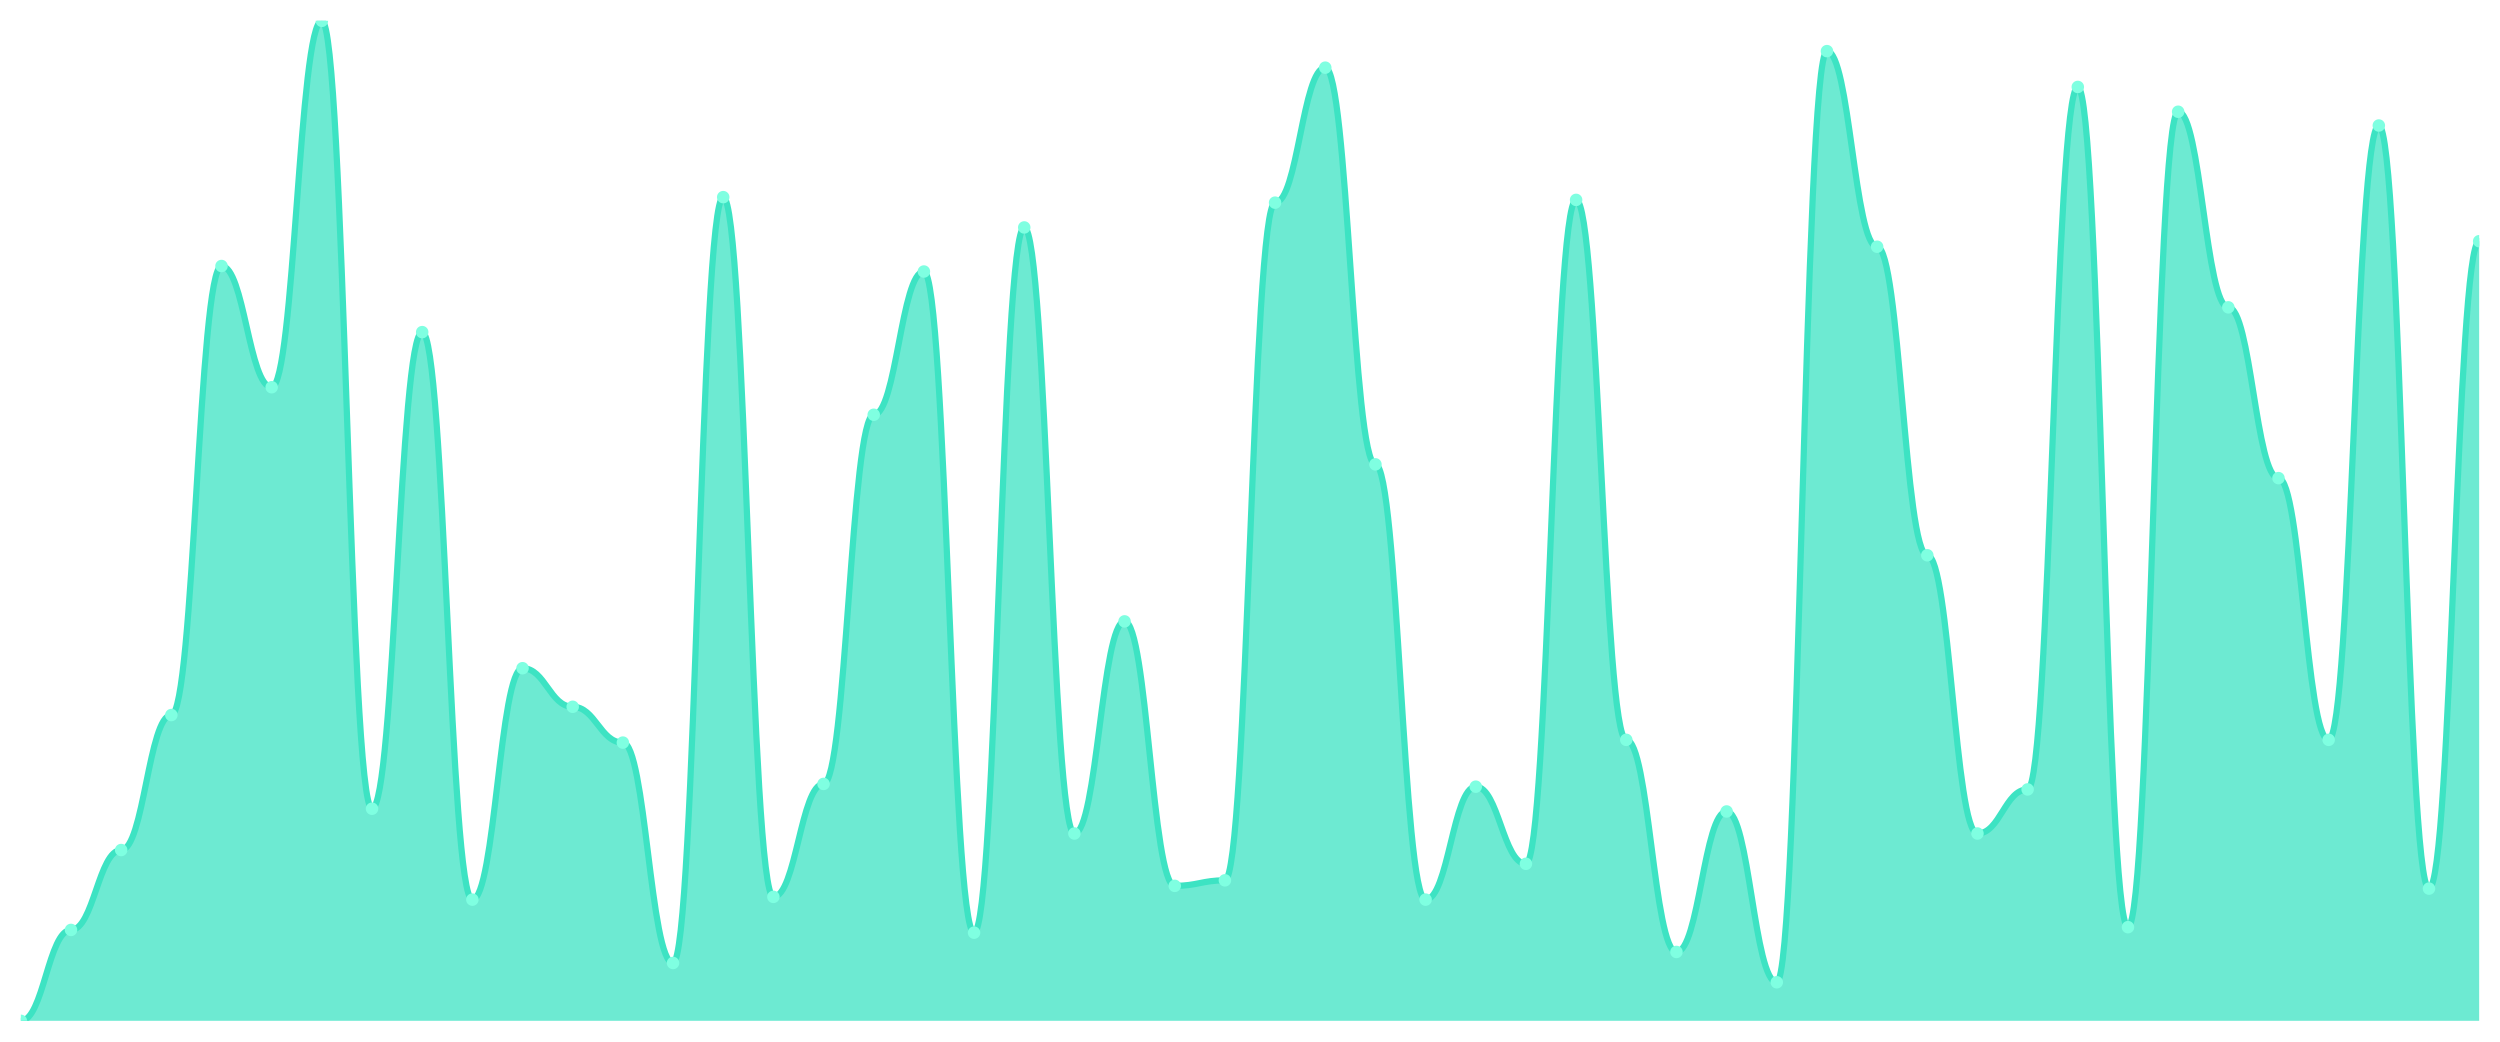
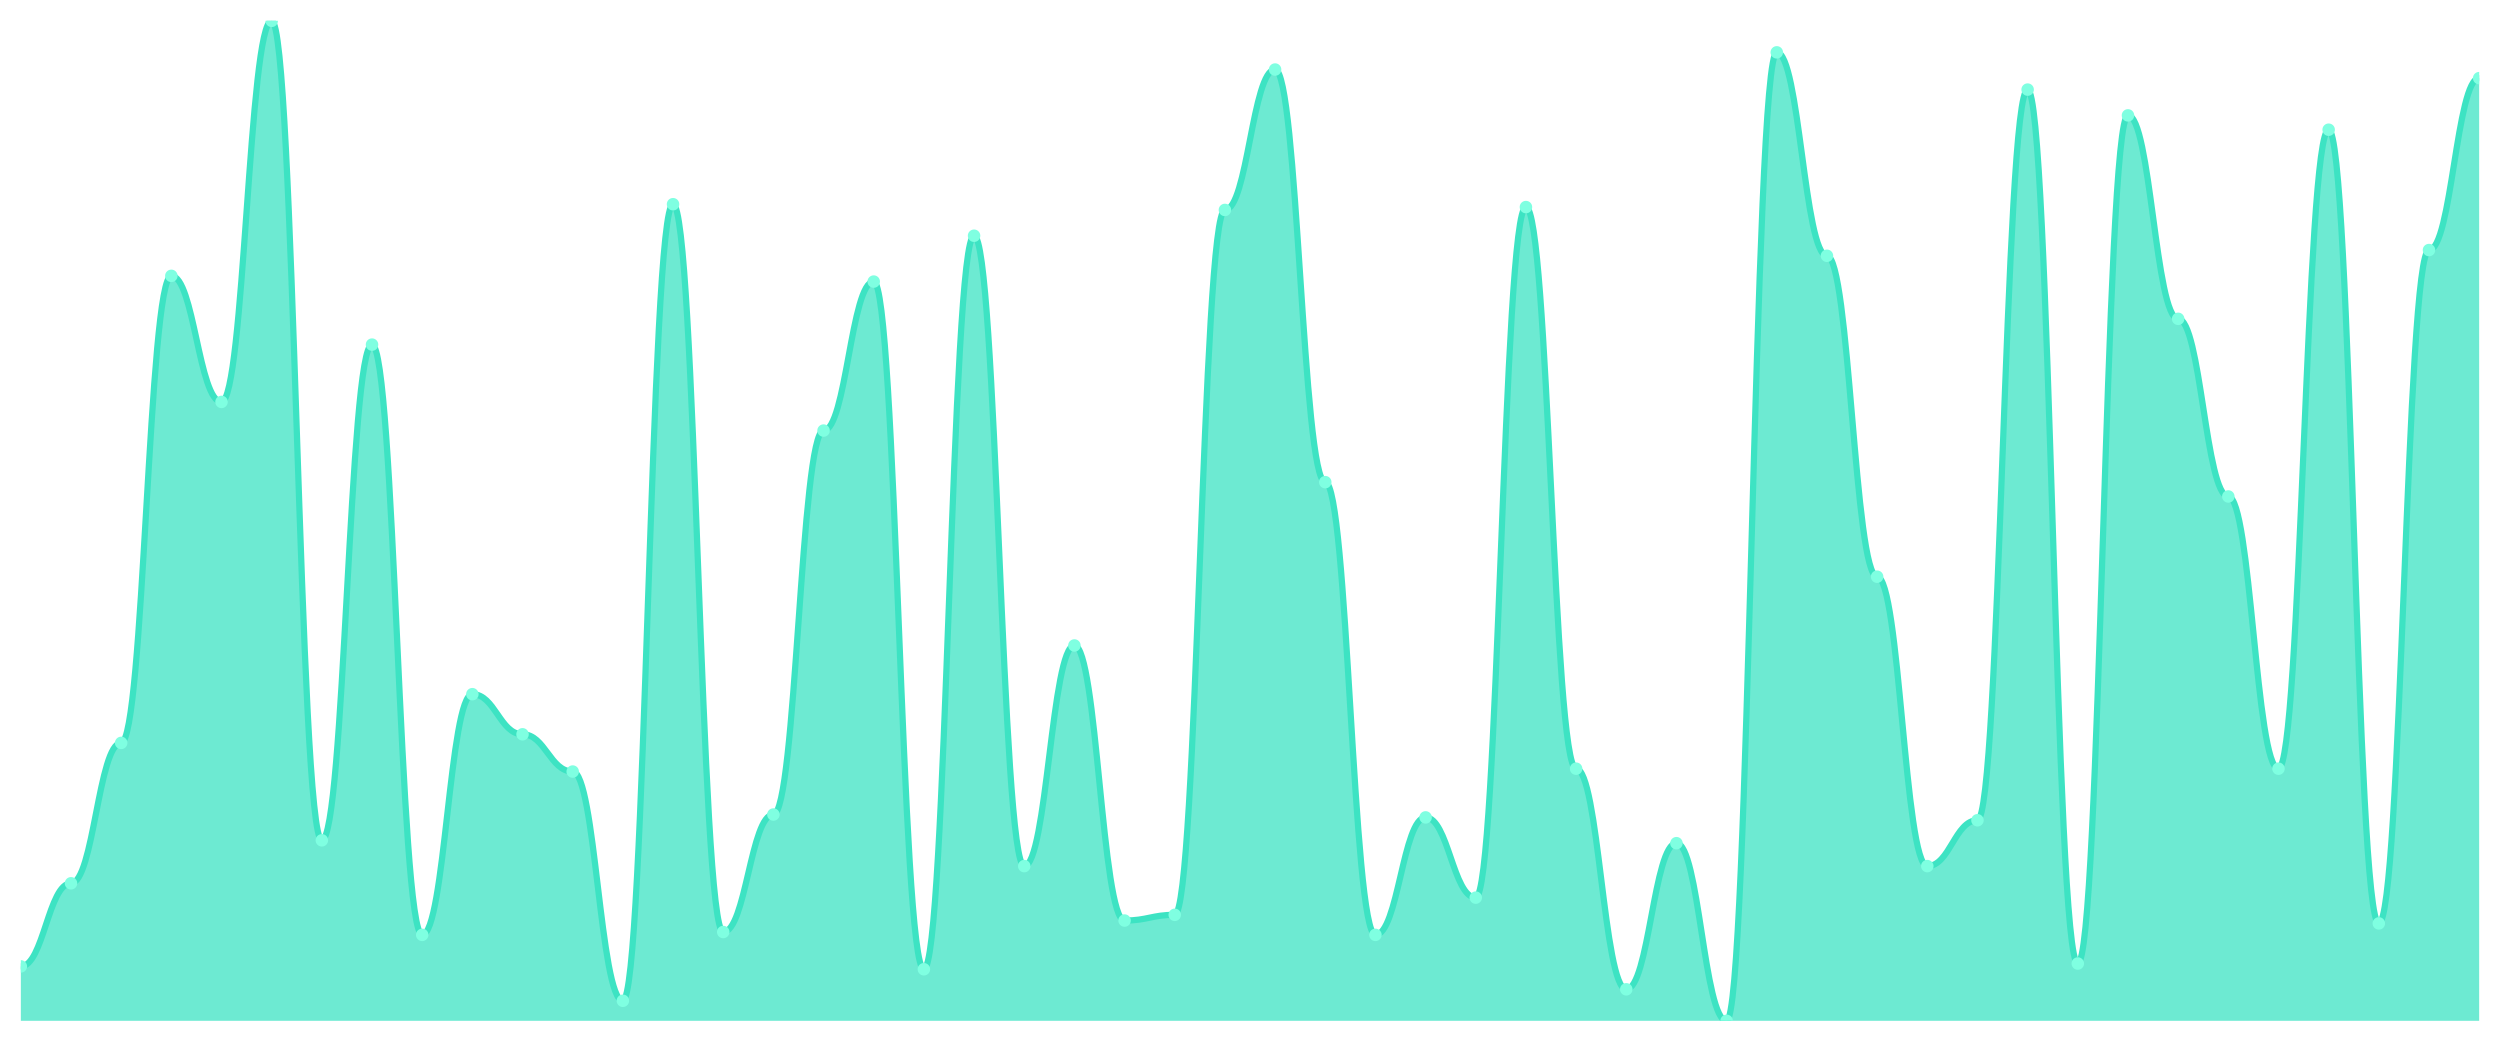
<svg xmlns="http://www.w3.org/2000/svg" viewBox="0 0 1200 500" width="1200" height="500">
  <defs>
    <clipPath id="c">
      <rect x="10" y="10" width="1180" height="480" />
    </clipPath>
  </defs>
  <rect width="1200" height="500" fill="none" />
  <g clip-path="url(#c)">
-     <path d="M 10,490 L 10,490 C 20.837,490 23.245,446.364 34.082,446.364 C 44.918,446.364 47.327,408.017 58.163,408.017 C 69,408.017 71.408,343.223 82.245,343.223 C 93.082,343.223 95.49,127.686 106.327,127.686 C 117.163,127.686 119.571,185.868 130.408,185.868 C 141.245,185.868 143.653,10 154.49,10 C 165.327,10 167.735,388.182 178.571,388.182 C 189.408,388.182 191.816,159.421 202.653,159.421 C 213.49,159.421 215.898,431.818 226.735,431.818 C 237.571,431.818 239.98,320.744 250.816,320.744 C 261.653,320.744 264.061,339.256 274.898,339.256 C 285.735,339.256 288.143,356.446 298.98,356.446 C 309.816,356.446 312.224,462.231 323.061,462.231 C 333.898,462.231 336.306,94.628 347.143,94.628 C 357.98,94.628 360.388,430.496 371.224,430.496 C 382.061,430.496 384.469,376.281 395.306,376.281 C 406.143,376.281 408.551,199.091 419.388,199.091 C 430.224,199.091 432.633,130.331 443.469,130.331 C 454.306,130.331 456.714,447.686 467.551,447.686 C 478.388,447.686 480.796,109.174 491.633,109.174 C 502.469,109.174 504.878,400.083 515.714,400.083 C 526.551,400.083 528.959,298.264 539.796,298.264 C 550.633,298.264 553.041,425.207 563.878,425.207 C 574.714,425.207 577.122,422.562 587.959,422.562 C 598.796,422.562 601.204,97.273 612.041,97.273 C 622.878,97.273 625.286,32.479 636.122,32.479 C 646.959,32.479 649.367,222.893 660.204,222.893 C 671.041,222.893 673.449,431.818 684.286,431.818 C 695.122,431.818 697.531,377.603 708.367,377.603 C 719.204,377.603 721.612,414.628 732.449,414.628 C 743.286,414.628 745.694,95.95 756.531,95.95 C 767.367,95.95 769.776,355.124 780.612,355.124 C 791.449,355.124 793.857,456.942 804.694,456.942 C 815.531,456.942 817.939,389.504 828.776,389.504 C 839.612,389.504 842.02,471.488 852.857,471.488 C 863.694,471.488 866.102,24.545 876.939,24.545 C 887.776,24.545 890.184,118.43 901.02,118.43 C 911.857,118.43 914.265,266.529 925.102,266.529 C 935.939,266.529 938.347,400.083 949.184,400.083 C 960.02,400.083 962.429,378.926 973.265,378.926 C 984.102,378.926 986.51,41.736 997.347,41.736 C 1008.184,41.736 1010.592,445.041 1021.429,445.041 C 1032.265,445.041 1034.673,53.636 1045.51,53.636 C 1056.347,53.636 1058.755,147.521 1069.592,147.521 C 1080.429,147.521 1082.837,229.504 1093.673,229.504 C 1104.51,229.504 1106.918,355.124 1117.755,355.124 C 1128.592,355.124 1131,60.248 1141.837,60.248 C 1152.673,60.248 1155.082,426.529 1165.918,426.529 C 1176.755,426.529 1179.163,115.785 1190,115.785 L 1190,490 Z" fill="rgba(61,227,195,0.75)" />
-     <path d="M 10,490 C 20.837,490 23.245,446.364 34.082,446.364 C 44.918,446.364 47.327,408.017 58.163,408.017 C 69,408.017 71.408,343.223 82.245,343.223 C 93.082,343.223 95.49,127.686 106.327,127.686 C 117.163,127.686 119.571,185.868 130.408,185.868 C 141.245,185.868 143.653,10 154.49,10 C 165.327,10 167.735,388.182 178.571,388.182 C 189.408,388.182 191.816,159.421 202.653,159.421 C 213.49,159.421 215.898,431.818 226.735,431.818 C 237.571,431.818 239.98,320.744 250.816,320.744 C 261.653,320.744 264.061,339.256 274.898,339.256 C 285.735,339.256 288.143,356.446 298.98,356.446 C 309.816,356.446 312.224,462.231 323.061,462.231 C 333.898,462.231 336.306,94.628 347.143,94.628 C 357.98,94.628 360.388,430.496 371.224,430.496 C 382.061,430.496 384.469,376.281 395.306,376.281 C 406.143,376.281 408.551,199.091 419.388,199.091 C 430.224,199.091 432.633,130.331 443.469,130.331 C 454.306,130.331 456.714,447.686 467.551,447.686 C 478.388,447.686 480.796,109.174 491.633,109.174 C 502.469,109.174 504.878,400.083 515.714,400.083 C 526.551,400.083 528.959,298.264 539.796,298.264 C 550.633,298.264 553.041,425.207 563.878,425.207 C 574.714,425.207 577.122,422.562 587.959,422.562 C 598.796,422.562 601.204,97.273 612.041,97.273 C 622.878,97.273 625.286,32.479 636.122,32.479 C 646.959,32.479 649.367,222.893 660.204,222.893 C 671.041,222.893 673.449,431.818 684.286,431.818 C 695.122,431.818 697.531,377.603 708.367,377.603 C 719.204,377.603 721.612,414.628 732.449,414.628 C 743.286,414.628 745.694,95.95 756.531,95.95 C 767.367,95.95 769.776,355.124 780.612,355.124 C 791.449,355.124 793.857,456.942 804.694,456.942 C 815.531,456.942 817.939,389.504 828.776,389.504 C 839.612,389.504 842.02,471.488 852.857,471.488 C 863.694,471.488 866.102,24.545 876.939,24.545 C 887.776,24.545 890.184,118.43 901.02,118.43 C 911.857,118.43 914.265,266.529 925.102,266.529 C 935.939,266.529 938.347,400.083 949.184,400.083 C 960.02,400.083 962.429,378.926 973.265,378.926 C 984.102,378.926 986.51,41.736 997.347,41.736 C 1008.184,41.736 1010.592,445.041 1021.429,445.041 C 1032.265,445.041 1034.673,53.636 1045.51,53.636 C 1056.347,53.636 1058.755,147.521 1069.592,147.521 C 1080.429,147.521 1082.837,229.504 1093.673,229.504 C 1104.51,229.504 1106.918,355.124 1117.755,355.124 C 1128.592,355.124 1131,60.248 1141.837,60.248 C 1152.673,60.248 1155.082,426.529 1165.918,426.529 C 1176.755,426.529 1179.163,115.785 1190,115.785" fill="none" stroke="#3de3c3" stroke-width="3" stroke-linecap="round" stroke-linejoin="round" />
-     <circle cx="10" cy="490" r="3" fill="#7fffe1" />
-     <circle cx="34.082" cy="446.364" r="3" fill="#7fffe1" />
-     <circle cx="58.163" cy="408.017" r="3" fill="#7fffe1" />
-     <circle cx="82.245" cy="343.223" r="3" fill="#7fffe1" />
-     <circle cx="106.327" cy="127.686" r="3" fill="#7fffe1" />
-     <circle cx="130.408" cy="185.868" r="3" fill="#7fffe1" />
-     <circle cx="154.49" cy="10" r="3" fill="#7fffe1" />
-     <circle cx="178.571" cy="388.182" r="3" fill="#7fffe1" />
-     <circle cx="202.653" cy="159.421" r="3" fill="#7fffe1" />
-     <circle cx="226.735" cy="431.818" r="3" fill="#7fffe1" />
-     <circle cx="250.816" cy="320.744" r="3" fill="#7fffe1" />
-     <circle cx="274.898" cy="339.256" r="3" fill="#7fffe1" />
-     <circle cx="298.98" cy="356.446" r="3" fill="#7fffe1" />
-     <circle cx="323.061" cy="462.231" r="3" fill="#7fffe1" />
-     <circle cx="347.143" cy="94.628" r="3" fill="#7fffe1" />
-     <circle cx="371.224" cy="430.496" r="3" fill="#7fffe1" />
-     <circle cx="395.306" cy="376.281" r="3" fill="#7fffe1" />
-     <circle cx="419.388" cy="199.091" r="3" fill="#7fffe1" />
-     <circle cx="443.469" cy="130.331" r="3" fill="#7fffe1" />
-     <circle cx="467.551" cy="447.686" r="3" fill="#7fffe1" />
-     <circle cx="491.633" cy="109.174" r="3" fill="#7fffe1" />
-     <circle cx="515.714" cy="400.083" r="3" fill="#7fffe1" />
-     <circle cx="539.796" cy="298.264" r="3" fill="#7fffe1" />
-     <circle cx="563.878" cy="425.207" r="3" fill="#7fffe1" />
-     <circle cx="587.959" cy="422.562" r="3" fill="#7fffe1" />
-     <circle cx="612.041" cy="97.273" r="3" fill="#7fffe1" />
-     <circle cx="636.122" cy="32.479" r="3" fill="#7fffe1" />
-     <circle cx="660.204" cy="222.893" r="3" fill="#7fffe1" />
-     <circle cx="684.286" cy="431.818" r="3" fill="#7fffe1" />
-     <circle cx="708.367" cy="377.603" r="3" fill="#7fffe1" />
-     <circle cx="732.449" cy="414.628" r="3" fill="#7fffe1" />
-     <circle cx="756.531" cy="95.95" r="3" fill="#7fffe1" />
-     <circle cx="780.612" cy="355.124" r="3" fill="#7fffe1" />
-     <circle cx="804.694" cy="456.942" r="3" fill="#7fffe1" />
-     <circle cx="828.776" cy="389.504" r="3" fill="#7fffe1" />
-     <circle cx="852.857" cy="471.488" r="3" fill="#7fffe1" />
-     <circle cx="876.939" cy="24.545" r="3" fill="#7fffe1" />
-     <circle cx="901.02" cy="118.43" r="3" fill="#7fffe1" />
-     <circle cx="925.102" cy="266.529" r="3" fill="#7fffe1" />
-     <circle cx="949.184" cy="400.083" r="3" fill="#7fffe1" />
-     <circle cx="973.265" cy="378.926" r="3" fill="#7fffe1" />
-     <circle cx="997.347" cy="41.736" r="3" fill="#7fffe1" />
-     <circle cx="1021.429" cy="445.041" r="3" fill="#7fffe1" />
-     <circle cx="1045.51" cy="53.636" r="3" fill="#7fffe1" />
-     <circle cx="1069.592" cy="147.521" r="3" fill="#7fffe1" />
-     <circle cx="1093.673" cy="229.504" r="3" fill="#7fffe1" />
-     <circle cx="1117.755" cy="355.124" r="3" fill="#7fffe1" />
-     <circle cx="1141.837" cy="60.248" r="3" fill="#7fffe1" />
-     <circle cx="1165.918" cy="426.529" r="3" fill="#7fffe1" />
-     <circle cx="1190" cy="115.785" r="3" fill="#7fffe1" />
+     <path d="M 10,490 L 10,463.868 C 20.837,463.868 23.245,423.983 34.082,423.983 C 44.918,423.983 47.327,356.59 58.163,356.59 C 69,356.59 71.408,132.407 82.245,132.407 C 93.082,132.407 95.49,192.923 106.327,192.923 C 117.163,192.923 119.571,10 130.408,10 C 141.245,10 143.653,403.352 154.49,403.352 C 165.327,403.352 167.735,165.415 178.571,165.415 C 189.408,165.415 191.816,448.739 202.653,448.739 C 213.49,448.739 215.898,333.209 226.735,333.209 C 237.571,333.209 239.98,352.464 250.816,352.464 C 261.653,352.464 264.061,370.344 274.898,370.344 C 285.735,370.344 288.143,480.372 298.98,480.372 C 309.816,480.372 312.224,98.023 323.061,98.023 C 333.898,98.023 336.306,447.364 347.143,447.364 C 357.98,447.364 360.388,390.974 371.224,390.974 C 382.061,390.974 384.469,206.676 395.306,206.676 C 406.143,206.676 408.551,135.158 419.388,135.158 C 430.224,135.158 432.633,465.244 443.469,465.244 C 454.306,465.244 456.714,113.152 467.551,113.152 C 478.388,113.152 480.796,415.731 491.633,415.731 C 502.469,415.731 504.878,309.828 515.714,309.828 C 526.551,309.828 528.959,441.862 539.796,441.862 C 550.633,441.862 553.041,439.112 563.878,439.112 C 574.714,439.112 577.122,100.774 587.959,100.774 C 598.796,100.774 601.204,33.381 612.041,33.381 C 622.878,33.381 625.286,231.433 636.122,231.433 C 646.959,231.433 649.367,448.739 660.204,448.739 C 671.041,448.739 673.449,392.35 684.286,392.35 C 695.122,392.35 697.531,430.86 708.367,430.86 C 719.204,430.86 721.612,99.398 732.449,99.398 C 743.286,99.398 745.694,368.968 756.531,368.968 C 767.367,368.968 769.776,474.871 780.612,474.871 C 791.449,474.871 793.857,404.728 804.694,404.728 C 815.531,404.728 817.939,490 828.776,490 C 839.612,490 842.02,25.129 852.857,25.129 C 863.694,25.129 866.102,122.779 876.939,122.779 C 887.776,122.779 890.184,276.819 901.02,276.819 C 911.857,276.819 914.265,415.731 925.102,415.731 C 935.939,415.731 938.347,393.725 949.184,393.725 C 960.02,393.725 962.429,43.009 973.265,43.009 C 984.102,43.009 986.51,462.493 997.347,462.493 C 1008.184,462.493 1010.592,55.387 1021.429,55.387 C 1032.265,55.387 1034.673,153.037 1045.51,153.037 C 1056.347,153.037 1058.755,238.309 1069.592,238.309 C 1080.429,238.309 1082.837,368.968 1093.673,368.968 C 1104.51,368.968 1106.918,62.264 1117.755,62.264 C 1128.592,62.264 1131,443.238 1141.837,443.238 C 1152.673,443.238 1155.082,120.029 1165.918,120.029 C 1176.755,120.029 1179.163,37.507 1190,37.507 L 1190,490 Z" fill="rgba(61,227,195,0.75)" />
+     <path d="M 10,463.868 C 20.837,463.868 23.245,423.983 34.082,423.983 C 44.918,423.983 47.327,356.59 58.163,356.59 C 69,356.59 71.408,132.407 82.245,132.407 C 93.082,132.407 95.49,192.923 106.327,192.923 C 117.163,192.923 119.571,10 130.408,10 C 141.245,10 143.653,403.352 154.49,403.352 C 165.327,403.352 167.735,165.415 178.571,165.415 C 189.408,165.415 191.816,448.739 202.653,448.739 C 213.49,448.739 215.898,333.209 226.735,333.209 C 237.571,333.209 239.98,352.464 250.816,352.464 C 261.653,352.464 264.061,370.344 274.898,370.344 C 285.735,370.344 288.143,480.372 298.98,480.372 C 309.816,480.372 312.224,98.023 323.061,98.023 C 333.898,98.023 336.306,447.364 347.143,447.364 C 357.98,447.364 360.388,390.974 371.224,390.974 C 382.061,390.974 384.469,206.676 395.306,206.676 C 406.143,206.676 408.551,135.158 419.388,135.158 C 430.224,135.158 432.633,465.244 443.469,465.244 C 454.306,465.244 456.714,113.152 467.551,113.152 C 478.388,113.152 480.796,415.731 491.633,415.731 C 502.469,415.731 504.878,309.828 515.714,309.828 C 526.551,309.828 528.959,441.862 539.796,441.862 C 550.633,441.862 553.041,439.112 563.878,439.112 C 574.714,439.112 577.122,100.774 587.959,100.774 C 598.796,100.774 601.204,33.381 612.041,33.381 C 622.878,33.381 625.286,231.433 636.122,231.433 C 646.959,231.433 649.367,448.739 660.204,448.739 C 671.041,448.739 673.449,392.35 684.286,392.35 C 695.122,392.35 697.531,430.86 708.367,430.86 C 719.204,430.86 721.612,99.398 732.449,99.398 C 743.286,99.398 745.694,368.968 756.531,368.968 C 767.367,368.968 769.776,474.871 780.612,474.871 C 791.449,474.871 793.857,404.728 804.694,404.728 C 815.531,404.728 817.939,490 828.776,490 C 839.612,490 842.02,25.129 852.857,25.129 C 863.694,25.129 866.102,122.779 876.939,122.779 C 887.776,122.779 890.184,276.819 901.02,276.819 C 911.857,276.819 914.265,415.731 925.102,415.731 C 935.939,415.731 938.347,393.725 949.184,393.725 C 960.02,393.725 962.429,43.009 973.265,43.009 C 984.102,43.009 986.51,462.493 997.347,462.493 C 1008.184,462.493 1010.592,55.387 1021.429,55.387 C 1032.265,55.387 1034.673,153.037 1045.51,153.037 C 1056.347,153.037 1058.755,238.309 1069.592,238.309 C 1080.429,238.309 1082.837,368.968 1093.673,368.968 C 1104.51,368.968 1106.918,62.264 1117.755,62.264 C 1128.592,62.264 1131,443.238 1141.837,443.238 C 1152.673,443.238 1155.082,120.029 1165.918,120.029 C 1176.755,120.029 1179.163,37.507 1190,37.507" fill="none" stroke="#3de3c3" stroke-width="3" stroke-linecap="round" stroke-linejoin="round" />
+     <circle cx="10" cy="463.868" r="3" fill="#7fffe1" />
+     <circle cx="34.082" cy="423.983" r="3" fill="#7fffe1" />
+     <circle cx="58.163" cy="356.59" r="3" fill="#7fffe1" />
+     <circle cx="82.245" cy="132.407" r="3" fill="#7fffe1" />
+     <circle cx="106.327" cy="192.923" r="3" fill="#7fffe1" />
+     <circle cx="130.408" cy="10" r="3" fill="#7fffe1" />
+     <circle cx="154.49" cy="403.352" r="3" fill="#7fffe1" />
+     <circle cx="178.571" cy="165.415" r="3" fill="#7fffe1" />
+     <circle cx="202.653" cy="448.739" r="3" fill="#7fffe1" />
+     <circle cx="226.735" cy="333.209" r="3" fill="#7fffe1" />
+     <circle cx="250.816" cy="352.464" r="3" fill="#7fffe1" />
+     <circle cx="274.898" cy="370.344" r="3" fill="#7fffe1" />
+     <circle cx="298.98" cy="480.372" r="3" fill="#7fffe1" />
+     <circle cx="323.061" cy="98.023" r="3" fill="#7fffe1" />
+     <circle cx="347.143" cy="447.364" r="3" fill="#7fffe1" />
+     <circle cx="371.224" cy="390.974" r="3" fill="#7fffe1" />
+     <circle cx="395.306" cy="206.676" r="3" fill="#7fffe1" />
+     <circle cx="419.388" cy="135.158" r="3" fill="#7fffe1" />
+     <circle cx="443.469" cy="465.244" r="3" fill="#7fffe1" />
+     <circle cx="467.551" cy="113.152" r="3" fill="#7fffe1" />
+     <circle cx="491.633" cy="415.731" r="3" fill="#7fffe1" />
+     <circle cx="515.714" cy="309.828" r="3" fill="#7fffe1" />
+     <circle cx="539.796" cy="441.862" r="3" fill="#7fffe1" />
+     <circle cx="563.878" cy="439.112" r="3" fill="#7fffe1" />
+     <circle cx="587.959" cy="100.774" r="3" fill="#7fffe1" />
+     <circle cx="612.041" cy="33.381" r="3" fill="#7fffe1" />
+     <circle cx="636.122" cy="231.433" r="3" fill="#7fffe1" />
+     <circle cx="660.204" cy="448.739" r="3" fill="#7fffe1" />
+     <circle cx="684.286" cy="392.35" r="3" fill="#7fffe1" />
+     <circle cx="708.367" cy="430.86" r="3" fill="#7fffe1" />
+     <circle cx="732.449" cy="99.398" r="3" fill="#7fffe1" />
+     <circle cx="756.531" cy="368.968" r="3" fill="#7fffe1" />
+     <circle cx="780.612" cy="474.871" r="3" fill="#7fffe1" />
+     <circle cx="804.694" cy="404.728" r="3" fill="#7fffe1" />
+     <circle cx="828.776" cy="490" r="3" fill="#7fffe1" />
+     <circle cx="852.857" cy="25.129" r="3" fill="#7fffe1" />
+     <circle cx="876.939" cy="122.779" r="3" fill="#7fffe1" />
+     <circle cx="901.02" cy="276.819" r="3" fill="#7fffe1" />
+     <circle cx="925.102" cy="415.731" r="3" fill="#7fffe1" />
+     <circle cx="949.184" cy="393.725" r="3" fill="#7fffe1" />
+     <circle cx="973.265" cy="43.009" r="3" fill="#7fffe1" />
+     <circle cx="997.347" cy="462.493" r="3" fill="#7fffe1" />
+     <circle cx="1021.429" cy="55.387" r="3" fill="#7fffe1" />
+     <circle cx="1045.51" cy="153.037" r="3" fill="#7fffe1" />
+     <circle cx="1069.592" cy="238.309" r="3" fill="#7fffe1" />
+     <circle cx="1093.673" cy="368.968" r="3" fill="#7fffe1" />
+     <circle cx="1117.755" cy="62.264" r="3" fill="#7fffe1" />
+     <circle cx="1141.837" cy="443.238" r="3" fill="#7fffe1" />
+     <circle cx="1165.918" cy="120.029" r="3" fill="#7fffe1" />
+     <circle cx="1190" cy="37.507" r="3" fill="#7fffe1" />
  </g>
</svg>
